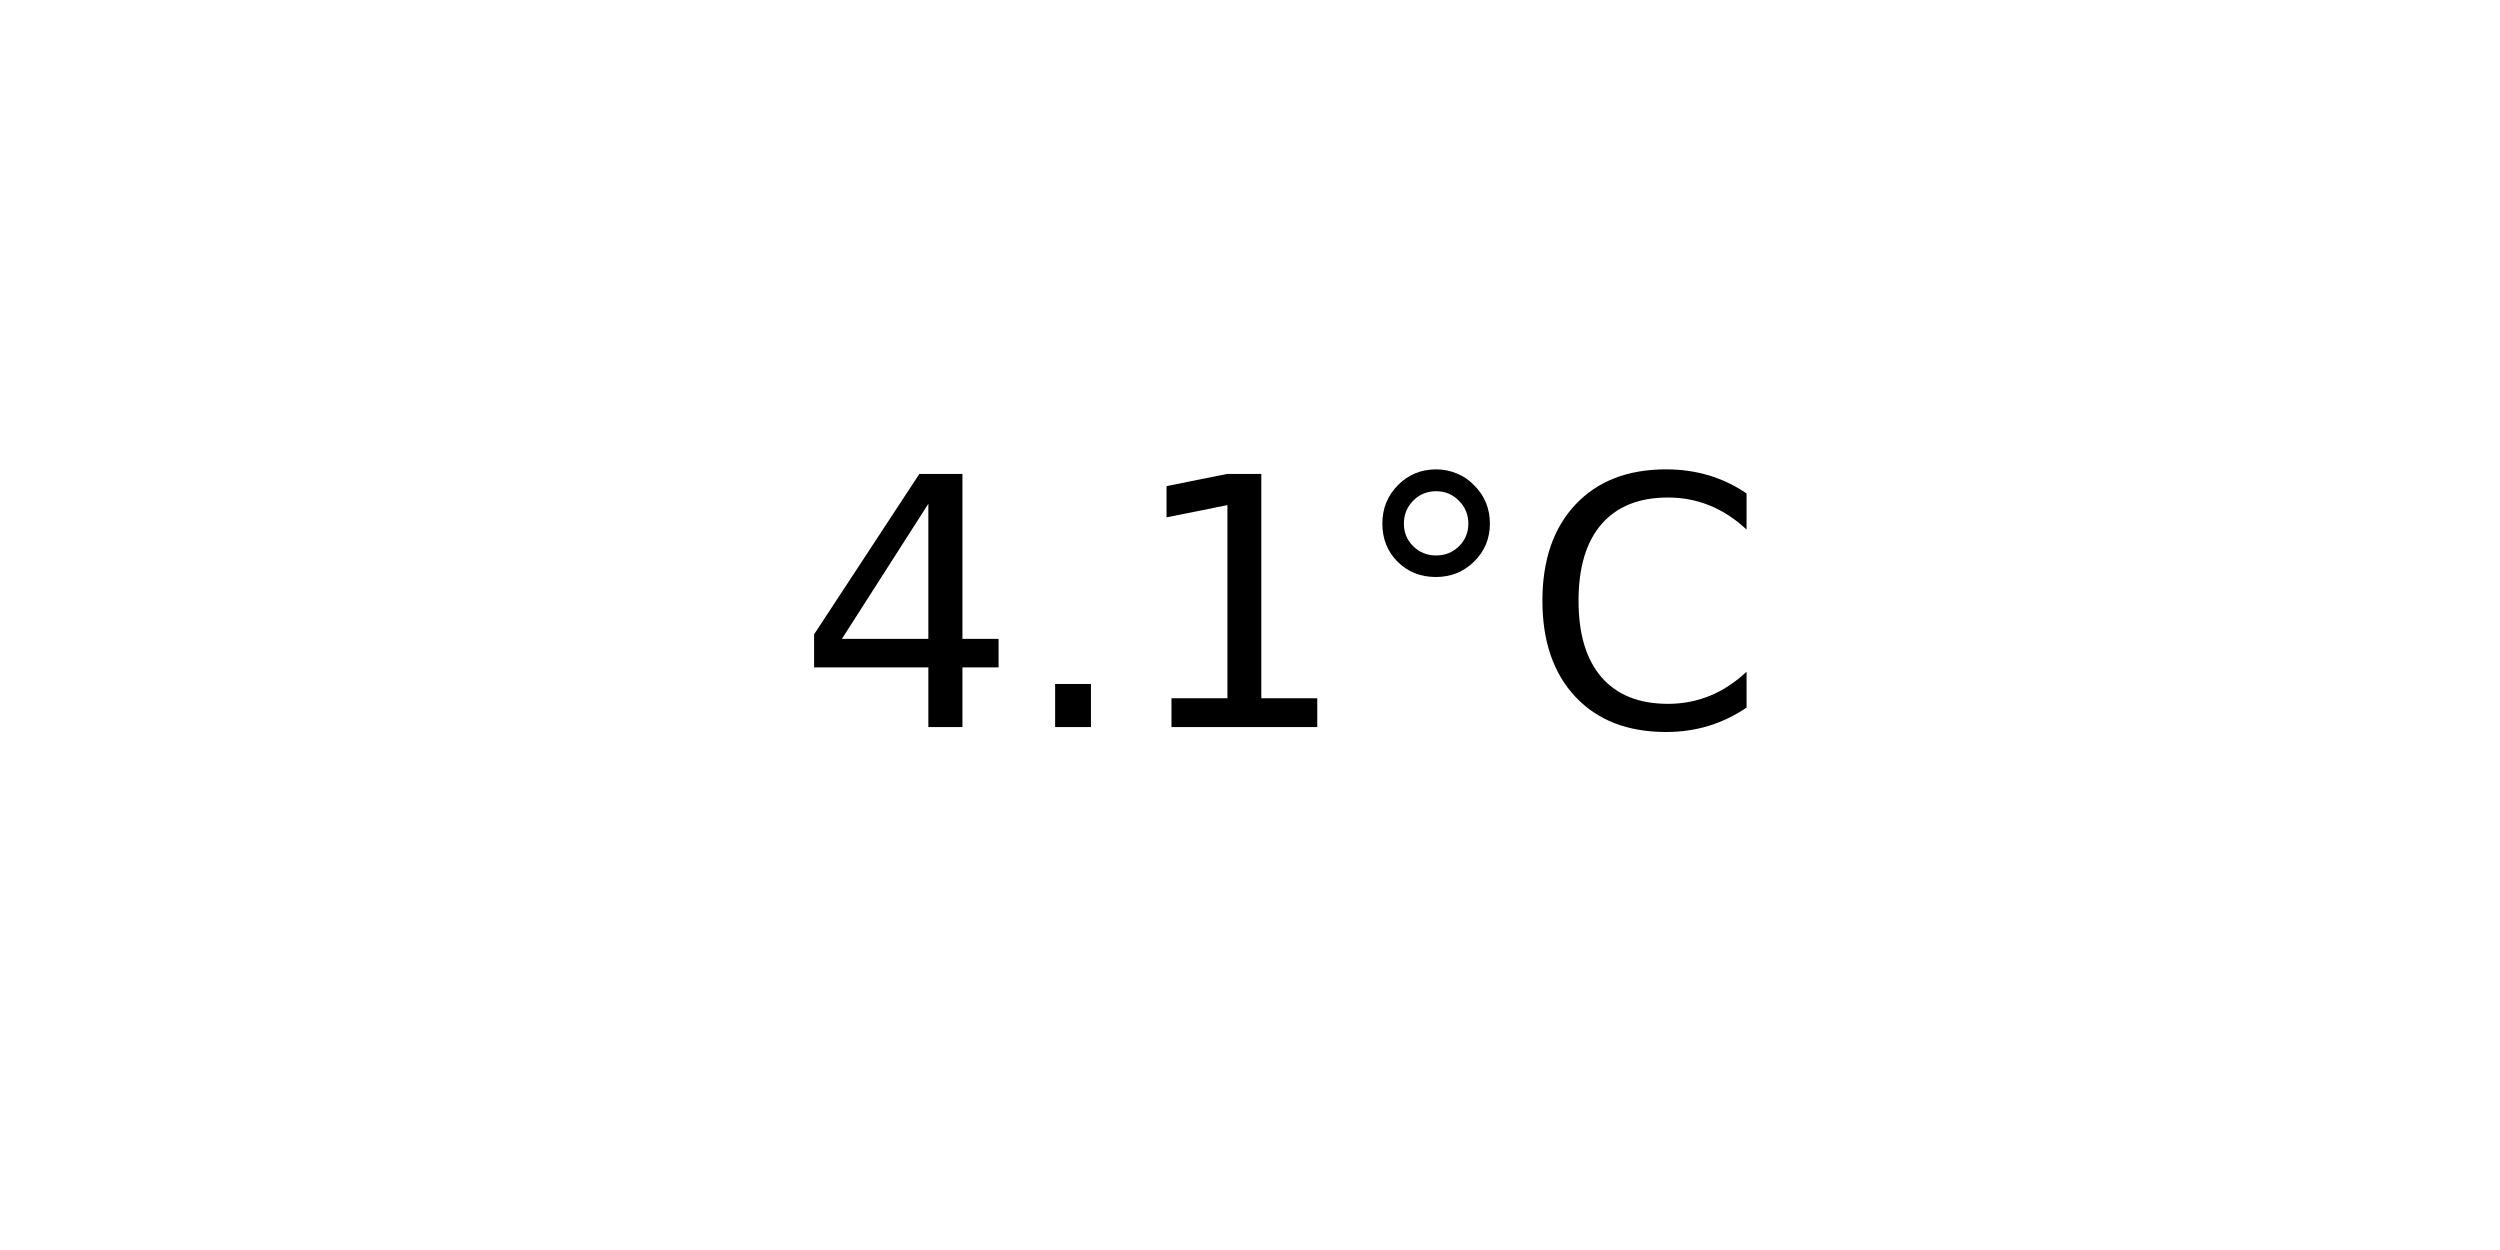
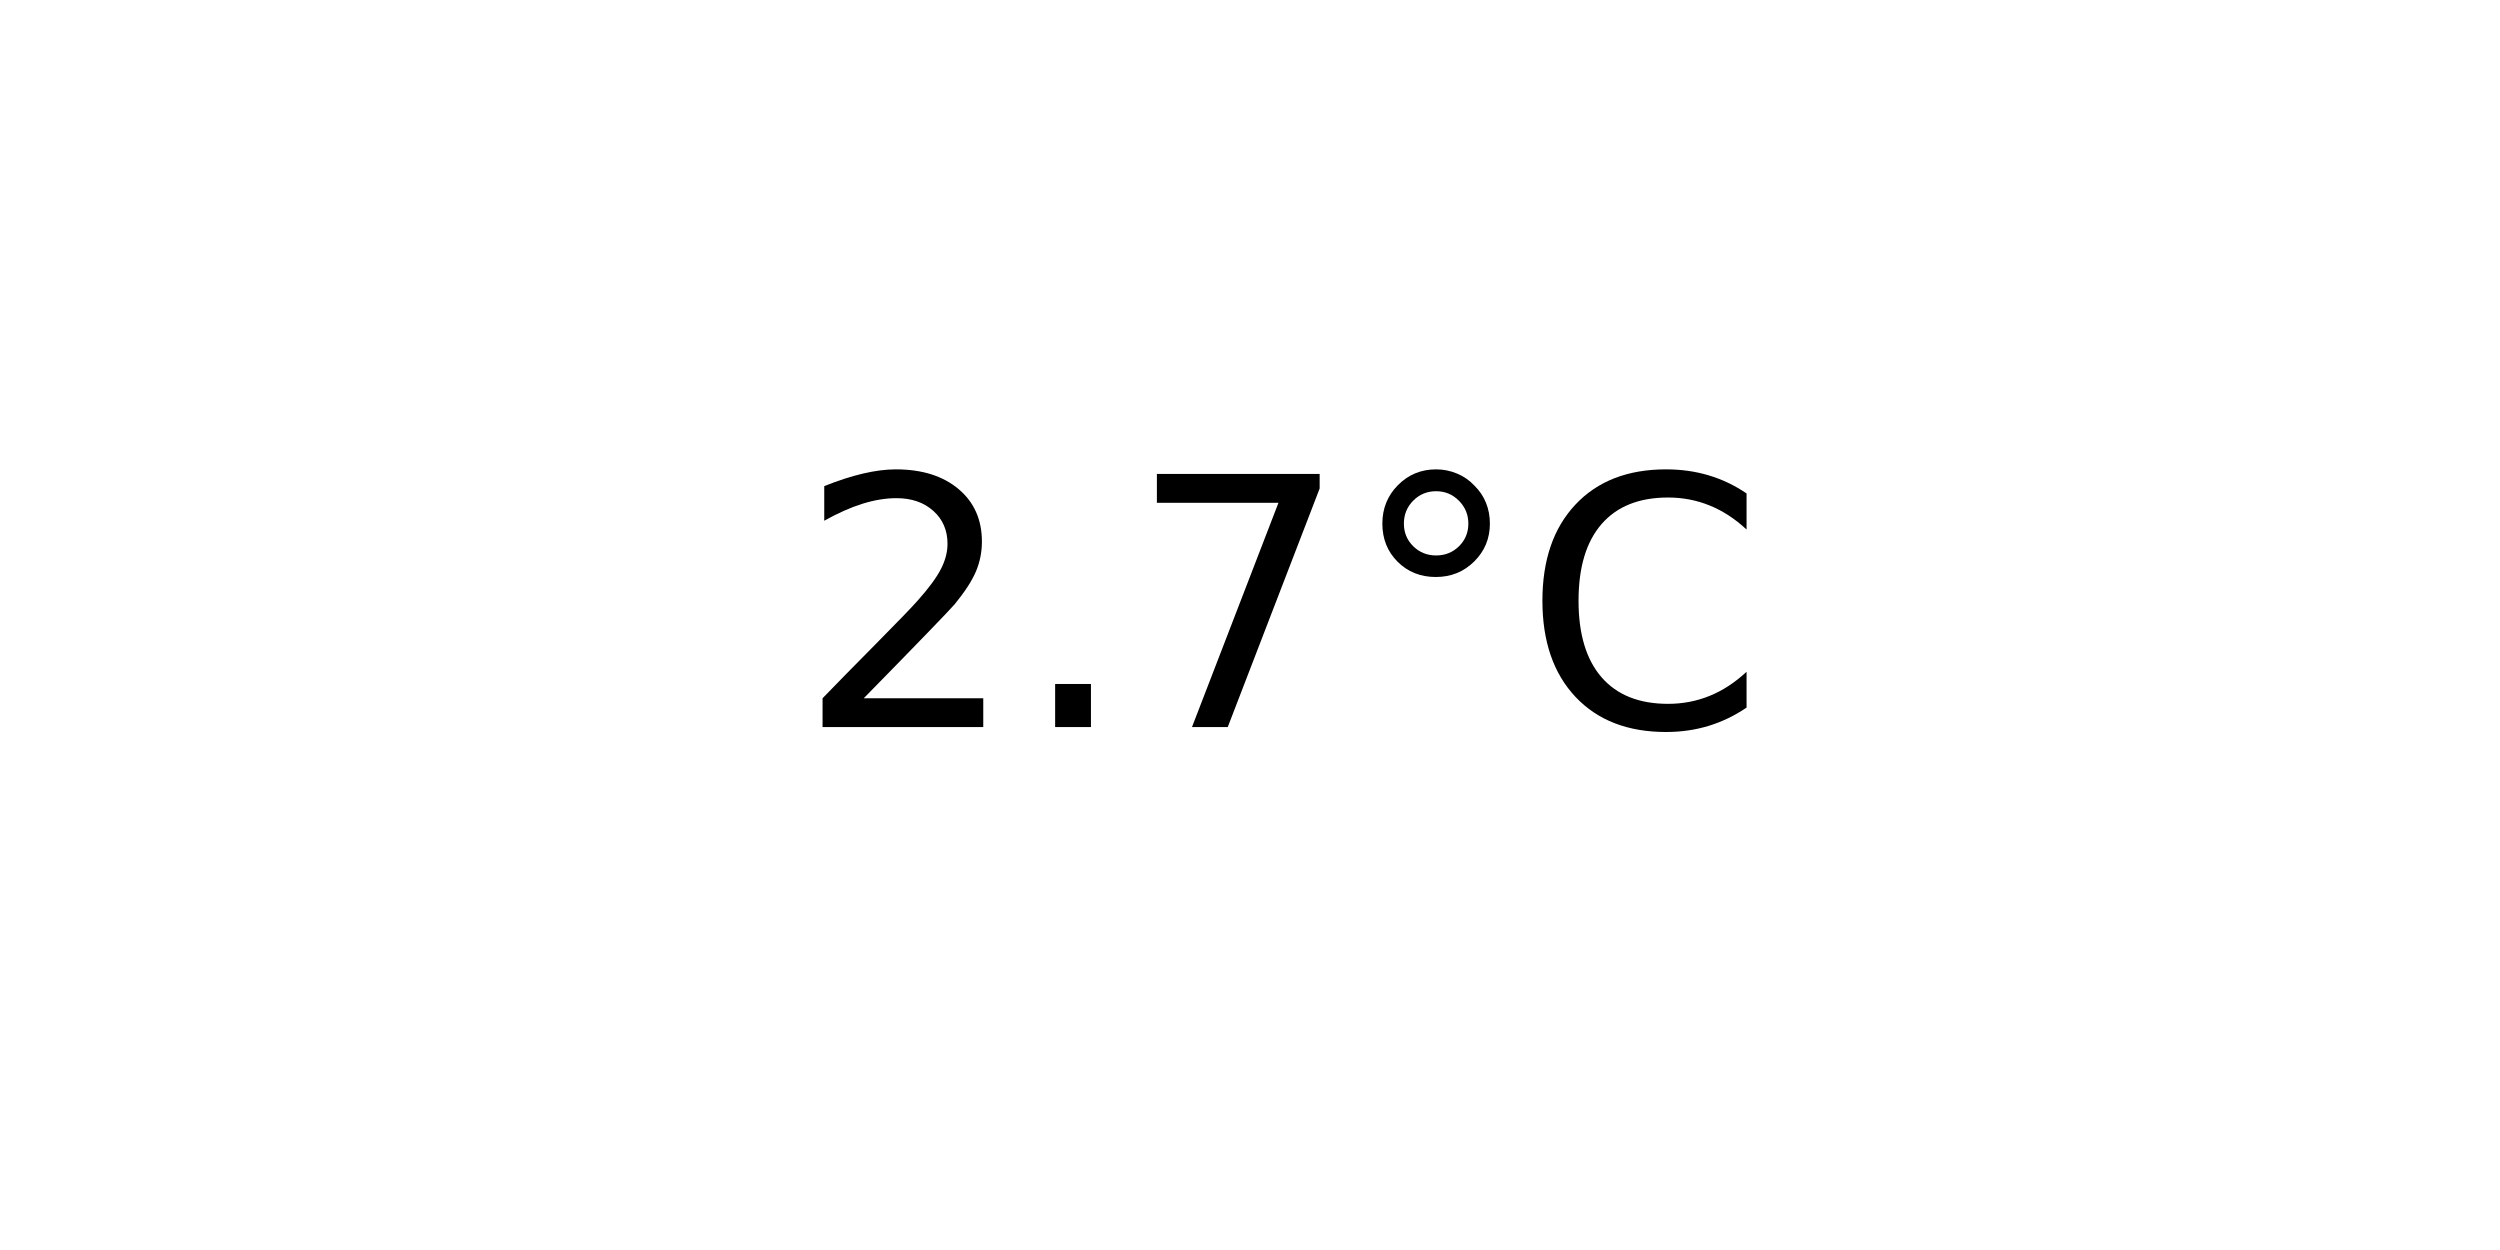
<svg xmlns="http://www.w3.org/2000/svg" xmlns:xlink="http://www.w3.org/1999/xlink" width="72pt" height="36pt" viewBox="0 0 72 36" version="1.1">
  <defs>
    <style type="text/css">*{stroke-linejoin: round; stroke-linecap: butt}</style>
  </defs>
  <g id="figure_1">
    <g id="axes_1">
      <g id="text_1">
        <g transform="translate(22.95703 20.93937) scale(0.1 -0.1)">
          <defs>
-             <path id="DejaVuSans-34" d="M 2419 4116  L 825 1625  L 2419 1625  L 2419 4116  z M 2253 4666  L 3047 4666  L 3047 1625  L 3713 1625  L 3713 1100  L 3047 1100  L 3047 0  L 2419 0  L 2419 1100  L 313 1100  L 313 1709  L 2253 4666  z " transform="scale(0.015625)" />
+             <path id="DejaVuSans-32" d="M 1228 531  L 3431 531  L 3431 0  L 469 0  L 469 531  Q 828 903 1448 1529  Q 2069 2156 2228 2338  Q 2531 2678 2651 2914  Q 2772 3150 2772 3378  Q 2772 3750 2511 3984  Q 2250 4219 1831 4219  Q 1534 4219 1204 4116  Q 875 4013 500 3803  L 500 4441  Q 881 4594 1212 4672  Q 1544 4750 1819 4750  Q 2544 4750 2975 4387  Q 3406 4025 3406 3419  Q 3406 3131 3298 2873  Q 3191 2616 2906 2266  Q 2828 2175 2409 1742  Q 1991 1309 1228 531  z " transform="scale(0.015625)" />
            <path id="DejaVuSans-2e" d="M 684 794  L 1344 794  L 1344 0  L 684 0  L 684 794  z " transform="scale(0.015625)" />
-             <path id="DejaVuSans-31" d="M 794 531  L 1825 531  L 1825 4091  L 703 3866  L 703 4441  L 1819 4666  L 2450 4666  L 2450 531  L 3481 531  L 3481 0  L 794 0  L 794 531  z " transform="scale(0.015625)" />
+             <path id="DejaVuSans-37" d="M 525 4666  L 3525 4666  L 3525 4397  L 1831 0  L 1172 0  L 2766 4134  L 525 4134  L 525 4666  z " transform="scale(0.015625)" />
            <path id="DejaVuSans-b0" d="M 1600 4347  Q 1350 4347 1178 4173  Q 1006 4000 1006 3750  Q 1006 3503 1178 3333  Q 1350 3163 1600 3163  Q 1850 3163 2022 3333  Q 2194 3503 2194 3750  Q 2194 3997 2020 4172  Q 1847 4347 1600 4347  z M 1600 4750  Q 1800 4750 1984 4673  Q 2169 4597 2303 4453  Q 2447 4313 2519 4134  Q 2591 3956 2591 3750  Q 2591 3338 2302 3052  Q 2013 2766 1594 2766  Q 1172 2766 890 3047  Q 609 3328 609 3750  Q 609 4169 896 4459  Q 1184 4750 1600 4750  z " transform="scale(0.015625)" />
            <path id="DejaVuSans-43" d="M 4122 4306  L 4122 3641  Q 3803 3938 3442 4084  Q 3081 4231 2675 4231  Q 1875 4231 1450 3742  Q 1025 3253 1025 2328  Q 1025 1406 1450 917  Q 1875 428 2675 428  Q 3081 428 3442 575  Q 3803 722 4122 1019  L 4122 359  Q 3791 134 3420 21  Q 3050 -91 2638 -91  Q 1578 -91 968 557  Q 359 1206 359 2328  Q 359 3453 968 4101  Q 1578 4750 2638 4750  Q 3056 4750 3426 4639  Q 3797 4528 4122 4306  z " transform="scale(0.015625)" />
          </defs>
-           <use xlink:href="#DejaVuSans-34" />
+           <use xlink:href="#DejaVuSans-32" />
          <use xlink:href="#DejaVuSans-2e" x="63.623" />
-           <use xlink:href="#DejaVuSans-31" x="95.41" />
+           <use xlink:href="#DejaVuSans-37" x="95.41" />
          <use xlink:href="#DejaVuSans-b0" x="159.033" />
          <use xlink:href="#DejaVuSans-43" x="209.033" />
        </g>
      </g>
    </g>
  </g>
</svg>
